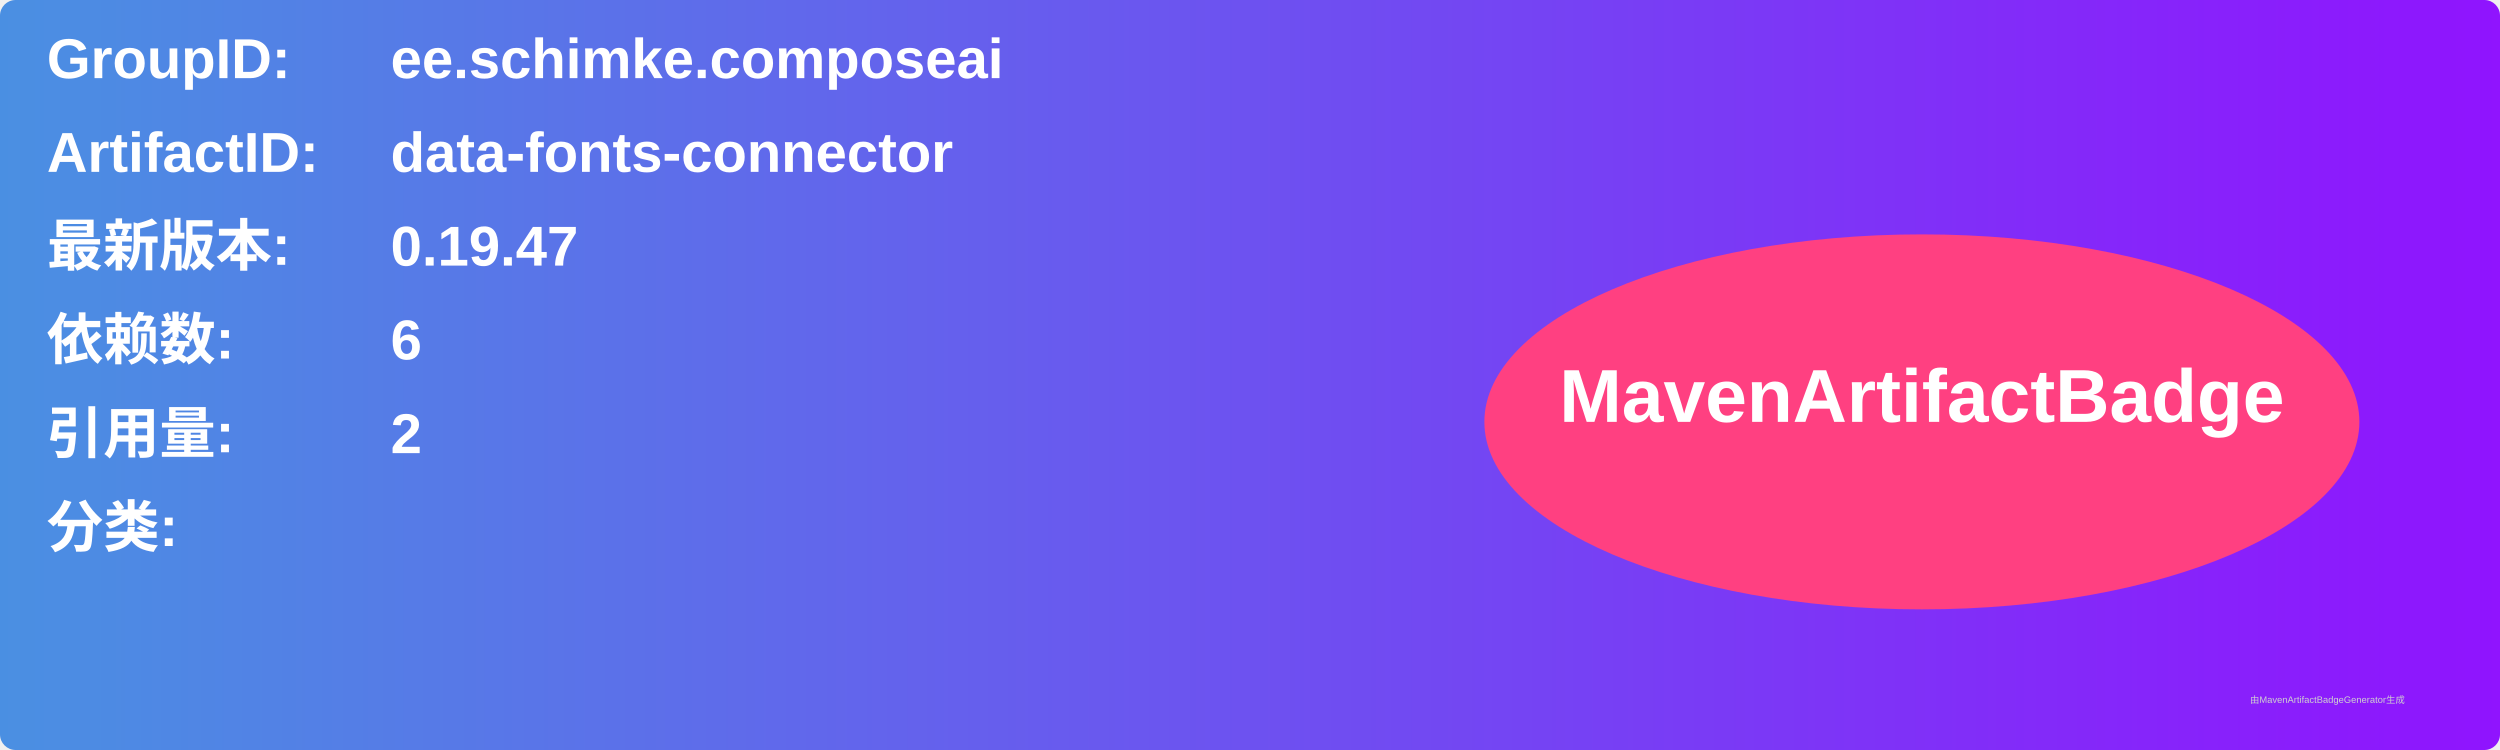
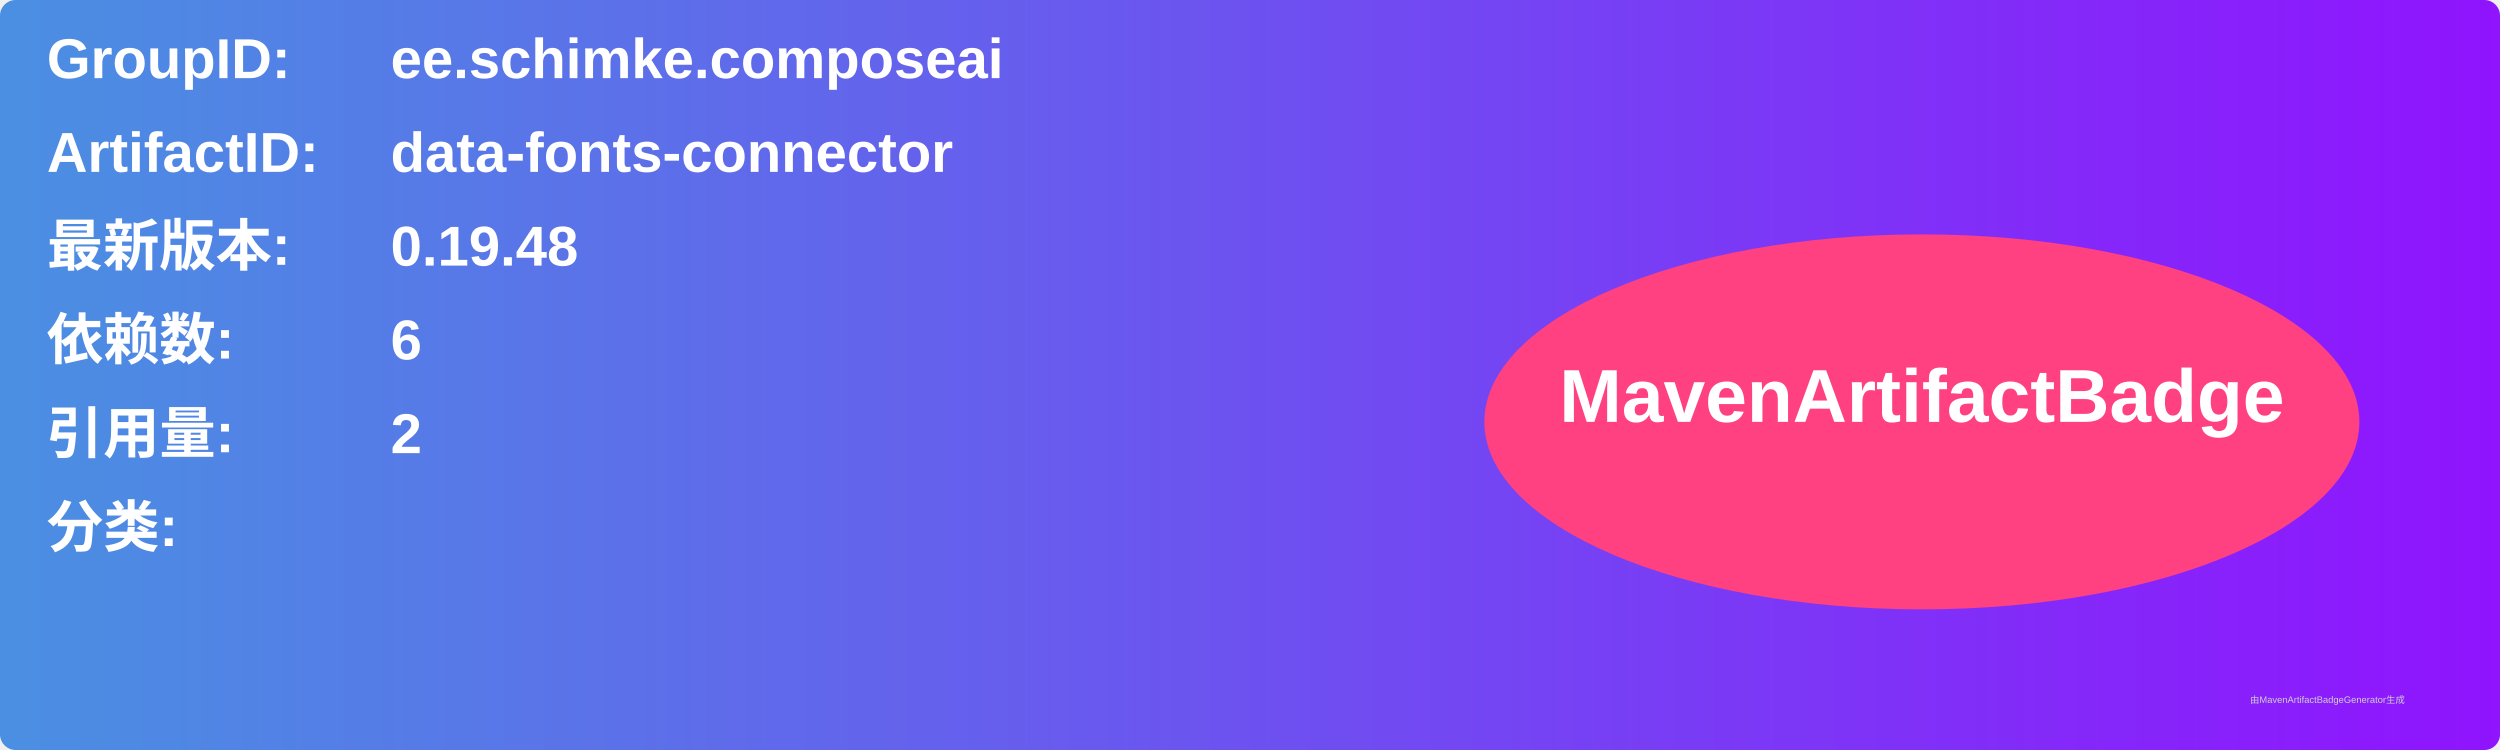
<svg xmlns="http://www.w3.org/2000/svg" width="800" height="240" viewBox="0 0 800 240">
  <linearGradient id="grad" x1="0%" y1="0%" x2="100%" y2="0%">
    <stop offset="0%" stop-color="#4a90e2" />
    <stop offset="100%" stop-color="#9013fe" />
  </linearGradient>
  <rect width="100%" height="100%" rx="5" ry="5" fill="url(#grad)" />
  <g transform="translate(15, 15)">
    <text x="0" y="10" font-family="Arial" font-size="18" fill="white" font-weight="bold" width="260">GroupID:</text>
    <text x="110" y="10" font-family="Arial" font-size="18" fill="white" font-weight="bold" width="460">ee.schimke.composeai</text>
    <text x="0" y="40" font-family="Arial" font-size="18" fill="white" font-weight="bold" width="260">ArtifactID:</text>
    <text x="110" y="40" font-family="Arial" font-size="18" fill="white" font-weight="bold" width="460">data-fonts-connector</text>
    <text x="0" y="70" font-family="Arial" font-size="18" fill="white" font-weight="bold">最新版本:</text>
    <text x="110" y="70" font-family="Arial" font-size="18" fill="white" font-weight="bold">
-       <tspan font-weight="bold">0.19.47</tspan>
+       <tspan font-weight="bold">0.19.48</tspan>
    </text>
    <text x="0" y="100" font-family="Arial" font-size="18" fill="white" font-weight="bold">依赖数: </text>
    <text x="110" y="100" font-family="Arial" font-size="18" fill="white">
      <tspan font-weight="bold">6</tspan>
    </text>
    <text x="0" y="130" font-family="Arial" font-size="18" fill="white" font-weight="bold">引用量: </text>
    <text x="110" y="130" font-family="Arial" font-size="18" fill="white">
      <tspan font-weight="bold">2</tspan>
    </text>
    <text x="0" y="160" font-family="Arial" font-size="18" fill="white" font-weight="bold">分类:</text>
    <text x="10" y="190" font-family="Arial" font-size="10" fill="white">
      <tspan font-weight="bold" />
    </text>
    <ellipse cx="600" cy="120" rx="140" ry="60" fill="#ff4081" />
    <text x="600" y="120" text-anchor="middle" font-family="Arial" font-size="24" fill="white" font-weight="bold">MavenArtifactBadge</text>
  </g>
  <text x="720" y="225" font-family="Arial" font-size="3" fill="#d0d0d0">由MavenArtifactBadgeGenerator生成</text>
</svg>
